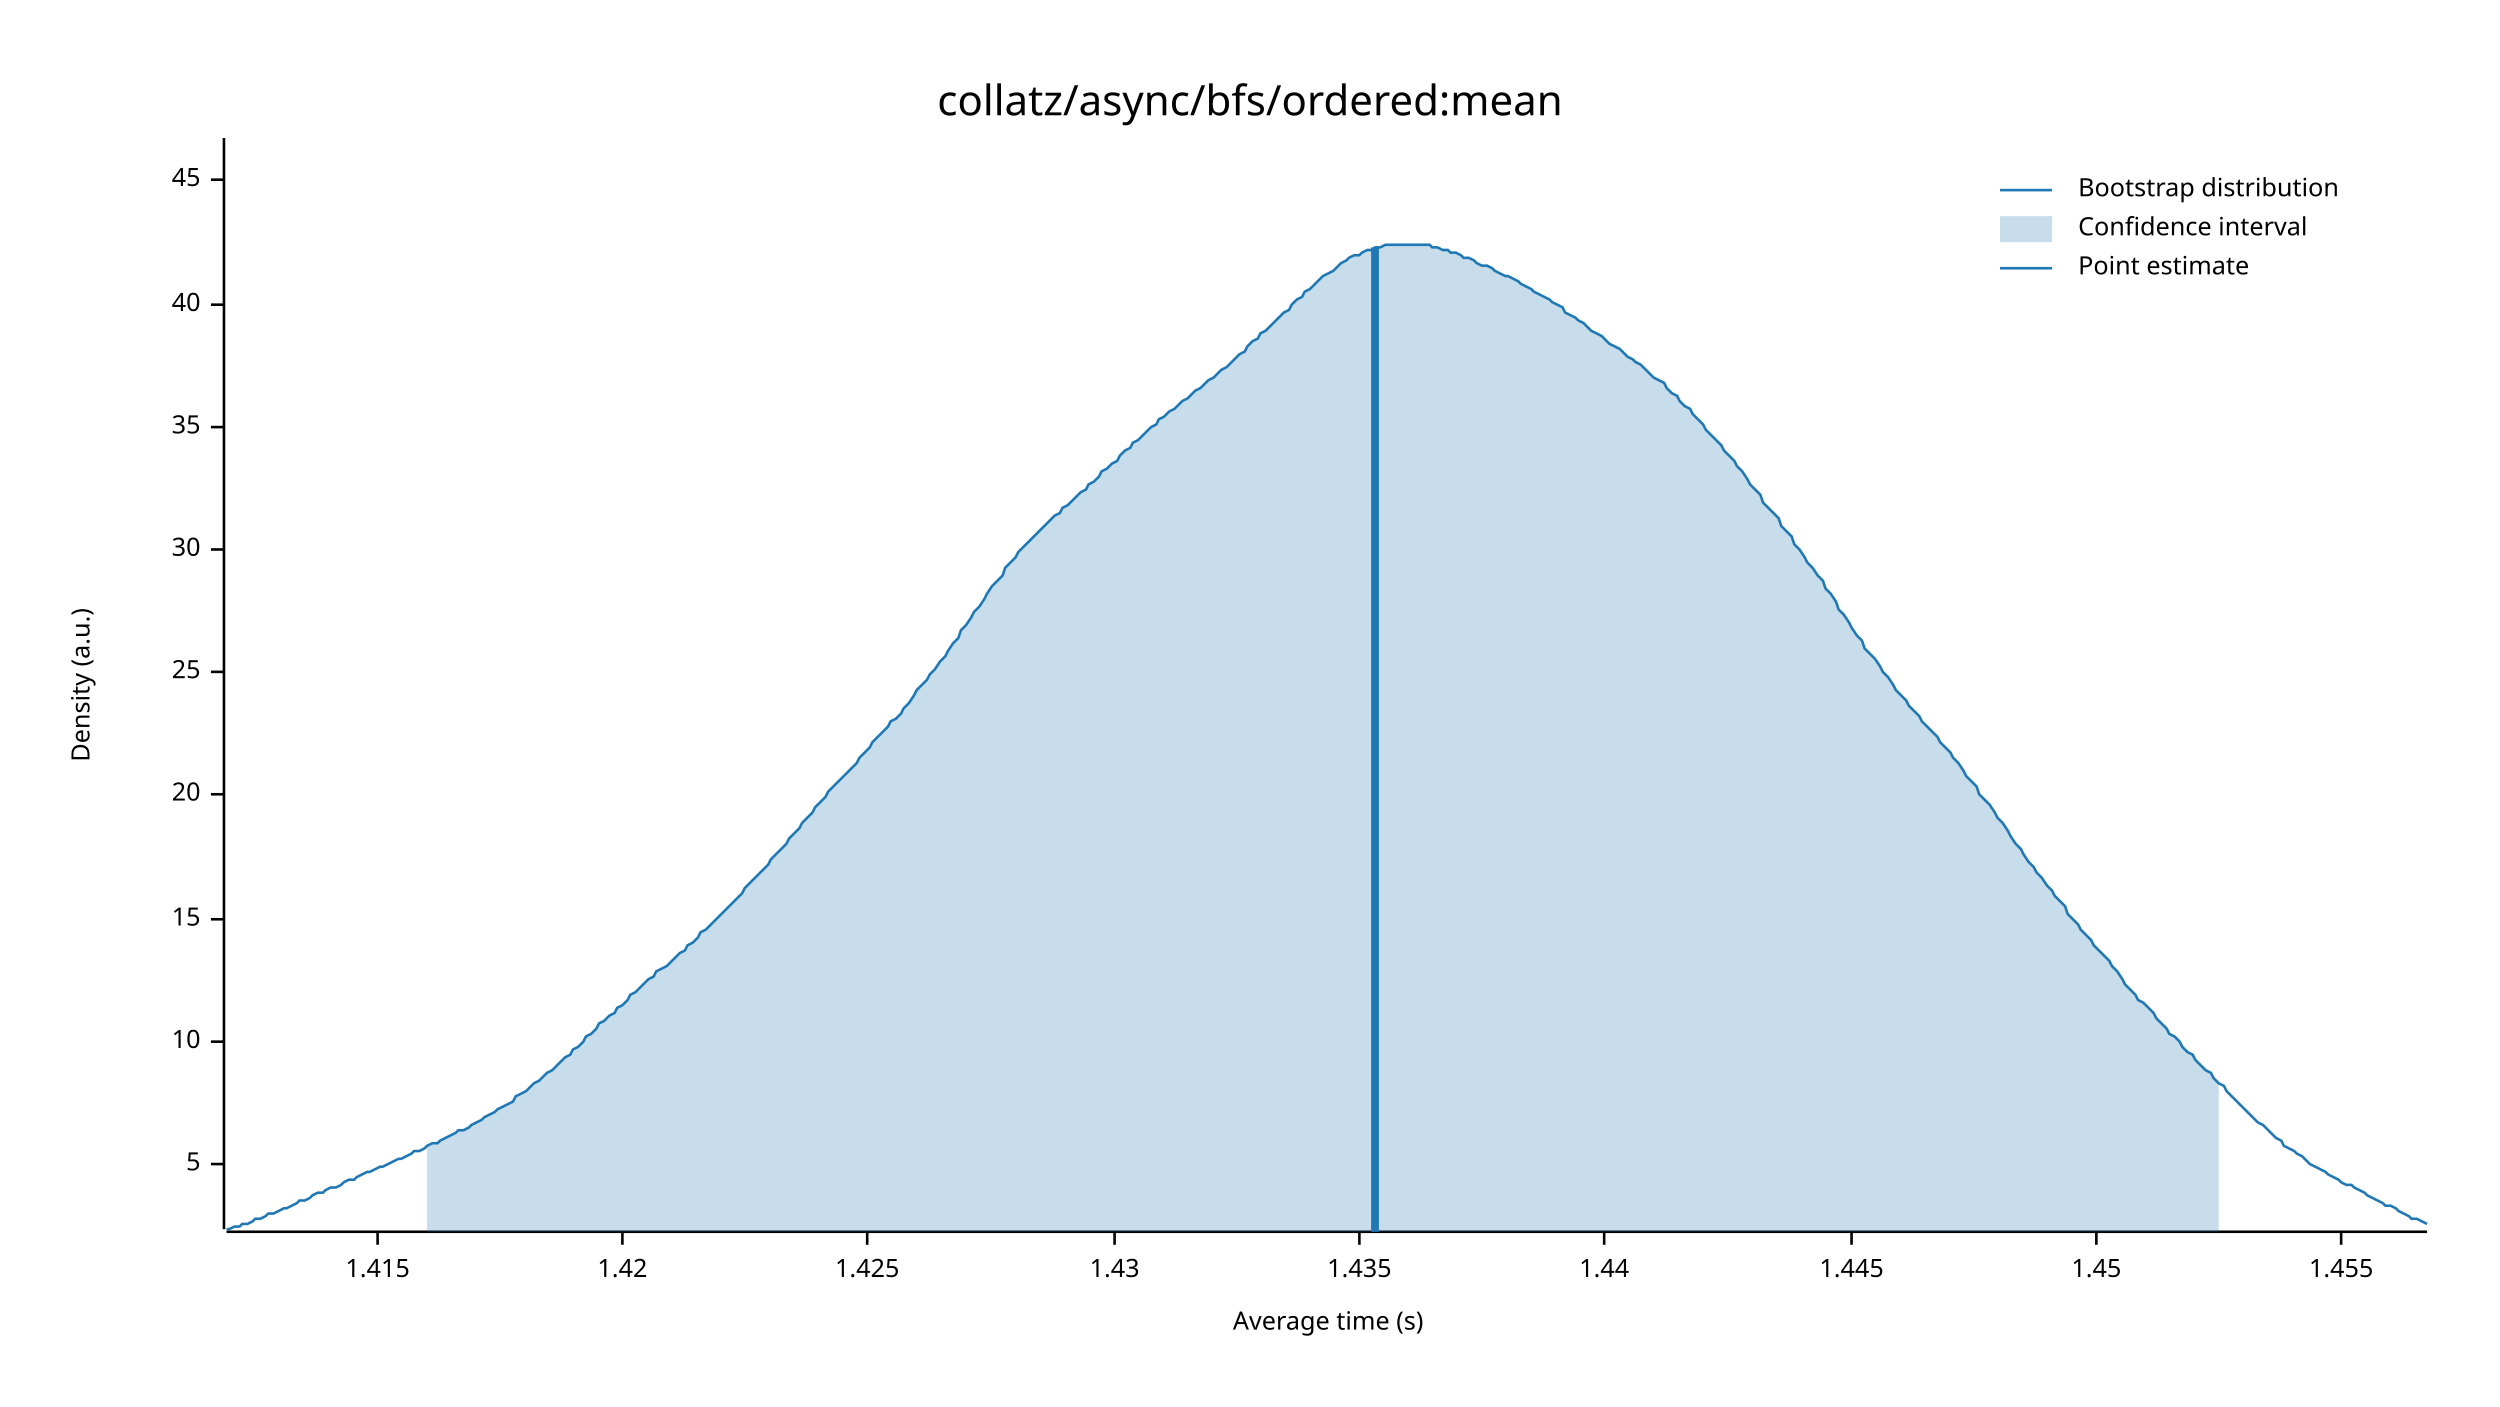
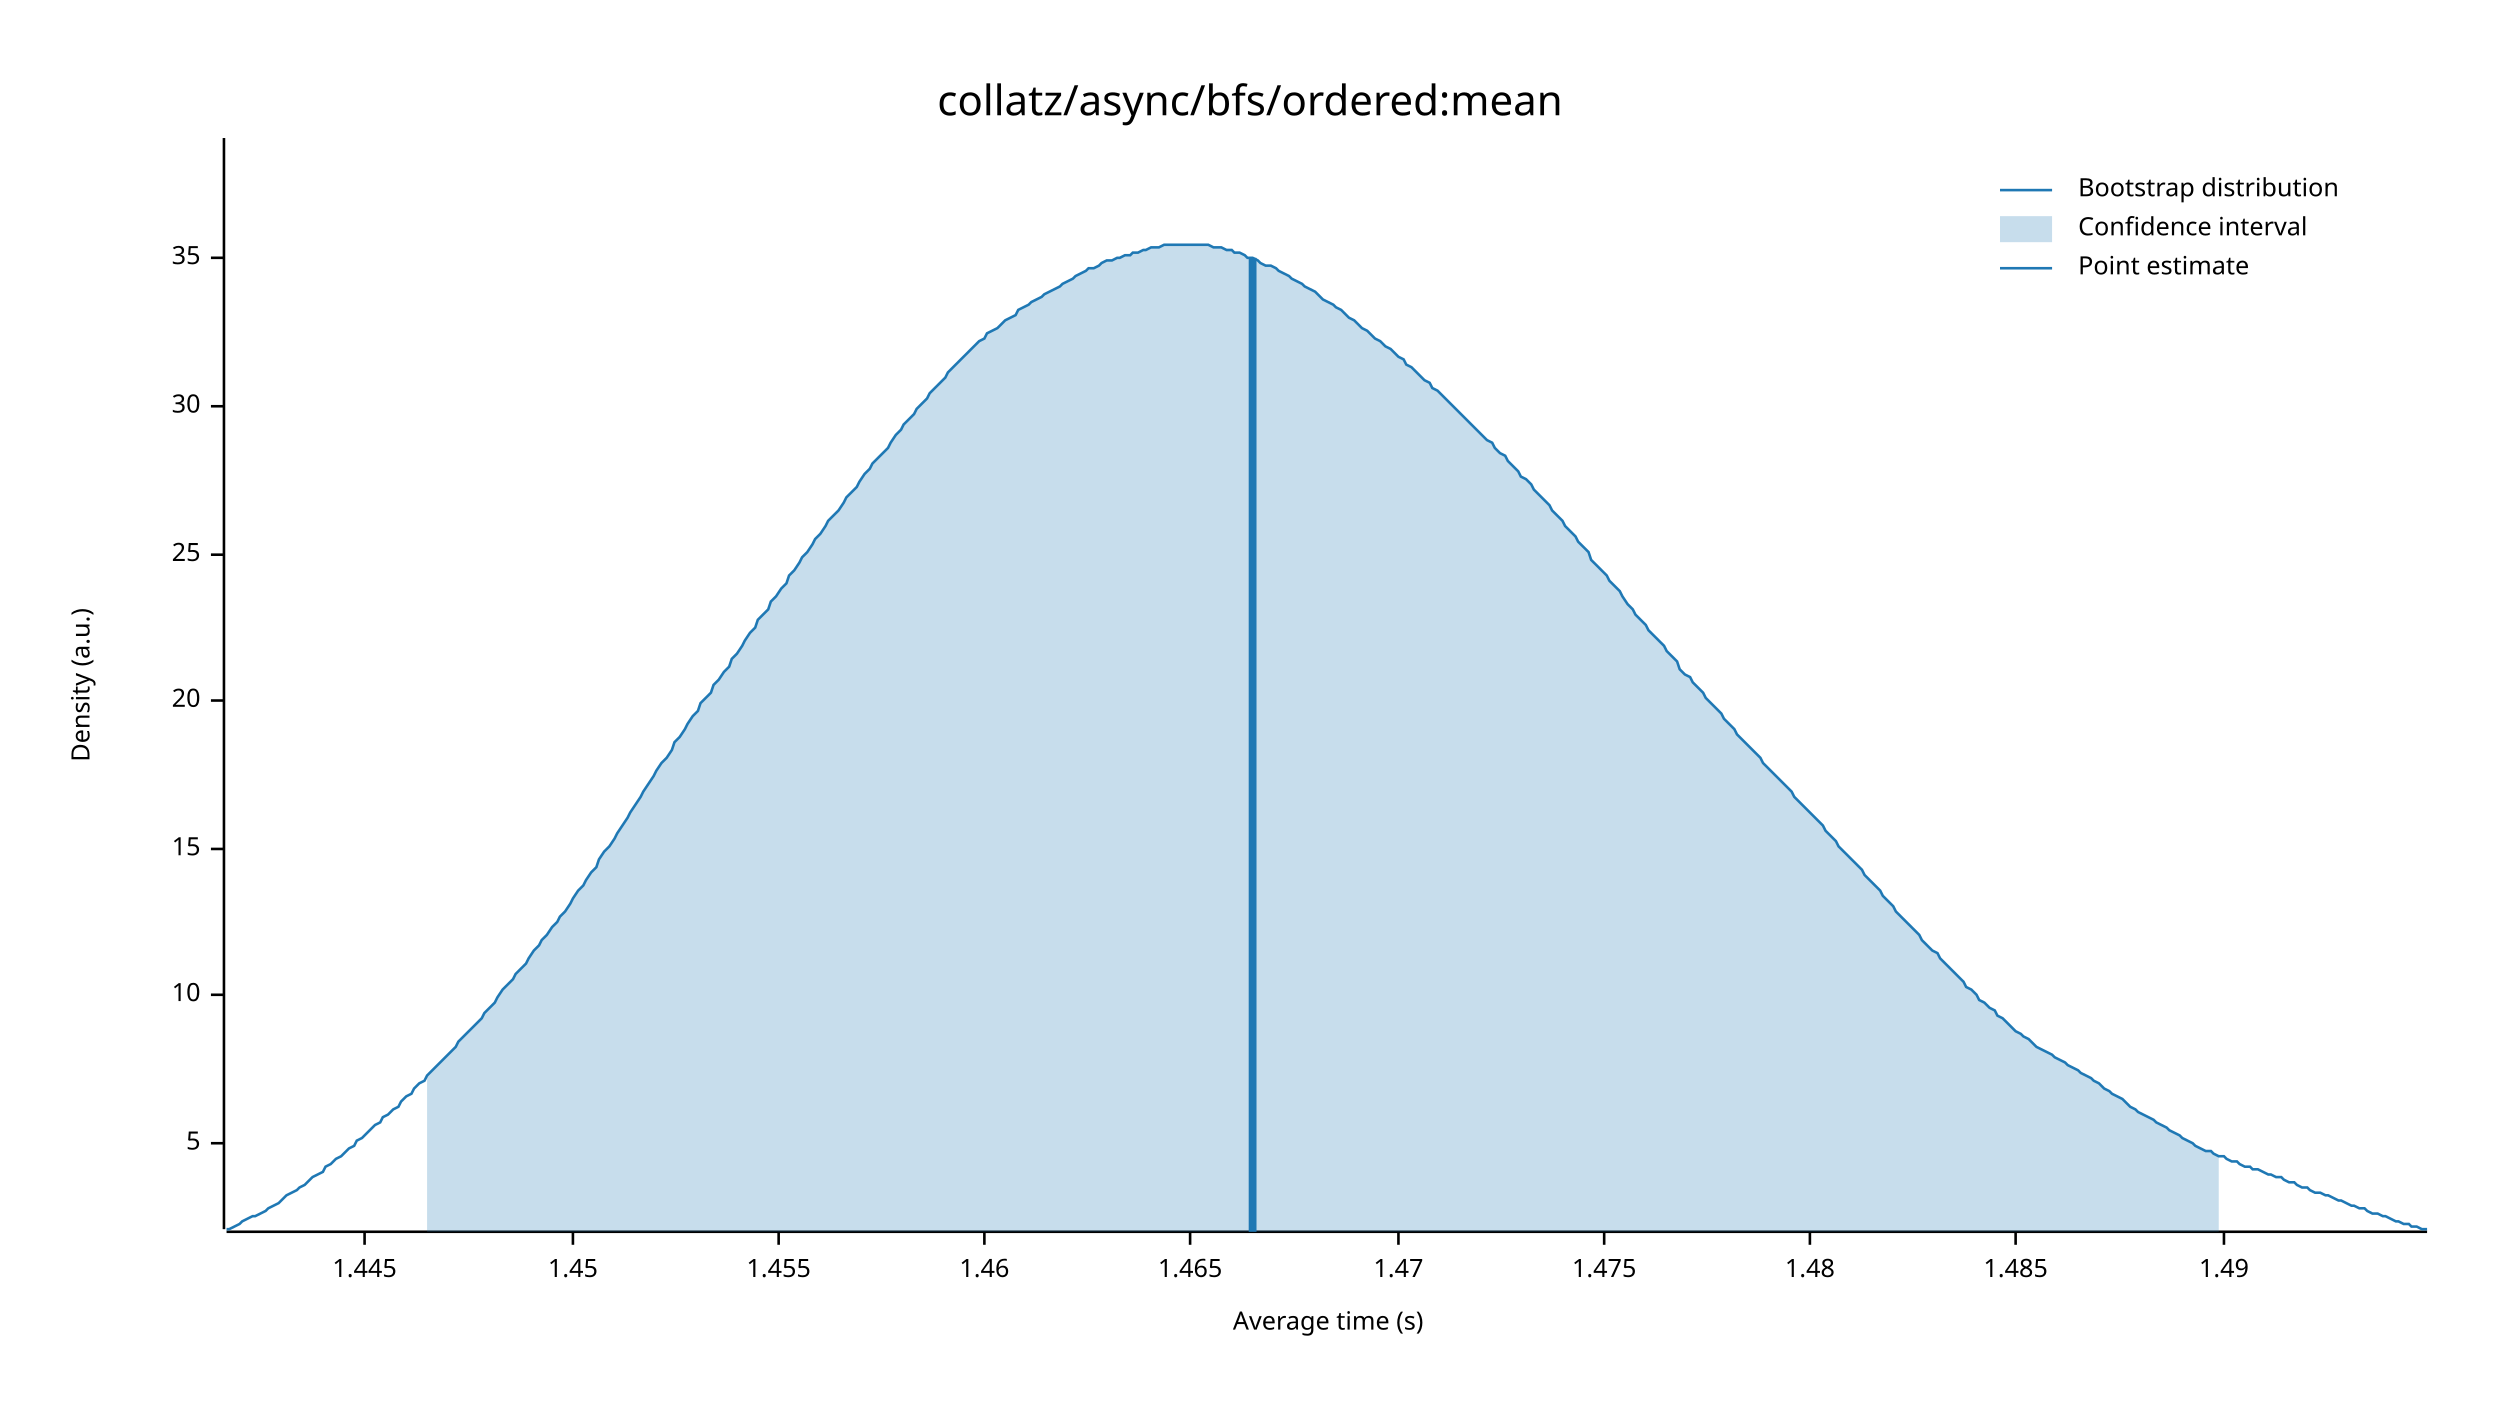
<svg xmlns="http://www.w3.org/2000/svg" width="960" height="540" viewBox="0 0 960 540">
  <text x="480" y="32" dy="0.76em" text-anchor="middle" font-family="sans-serif" font-size="16.129" opacity="1" fill="#000000">
collatz/async/bfs/ordered:mean
</text>
  <text x="27" y="263" dy="0.76em" text-anchor="middle" font-family="sans-serif" font-size="9.677" opacity="1" fill="#000000" transform="rotate(270, 27, 263)">
Density (a.u.)
</text>
  <text x="510" y="513" dy="-0.5ex" text-anchor="middle" font-family="sans-serif" font-size="9.677" opacity="1" fill="#000000">
Average time (s)
</text>
  <polyline fill="none" opacity="1" stroke="#000000" stroke-width="1" points="86,53 86,472 " />
-   <text x="77" y="447" dy="0.5ex" text-anchor="end" font-family="sans-serif" font-size="9.677" opacity="1" fill="#000000">
+   <text x="77" y="439" dy="0.5ex" text-anchor="end" font-family="sans-serif" font-size="9.677" opacity="1" fill="#000000">
5
</text>
-   <polyline fill="none" opacity="1" stroke="#000000" stroke-width="1" points="81,447 86,447 " />
-   <text x="77" y="400" dy="0.5ex" text-anchor="end" font-family="sans-serif" font-size="9.677" opacity="1" fill="#000000">
+   <polyline fill="none" opacity="1" stroke="#000000" stroke-width="1" points="81,439 86,439 " />
+   <text x="77" y="382" dy="0.5ex" text-anchor="end" font-family="sans-serif" font-size="9.677" opacity="1" fill="#000000">
10
</text>
-   <polyline fill="none" opacity="1" stroke="#000000" stroke-width="1" points="81,400 86,400 " />
-   <text x="77" y="353" dy="0.5ex" text-anchor="end" font-family="sans-serif" font-size="9.677" opacity="1" fill="#000000">
+   <polyline fill="none" opacity="1" stroke="#000000" stroke-width="1" points="81,382 86,382 " />
+   <text x="77" y="326" dy="0.5ex" text-anchor="end" font-family="sans-serif" font-size="9.677" opacity="1" fill="#000000">
15
</text>
-   <polyline fill="none" opacity="1" stroke="#000000" stroke-width="1" points="81,353 86,353 " />
-   <text x="77" y="305" dy="0.5ex" text-anchor="end" font-family="sans-serif" font-size="9.677" opacity="1" fill="#000000">
+   <polyline fill="none" opacity="1" stroke="#000000" stroke-width="1" points="81,326 86,326 " />
+   <text x="77" y="269" dy="0.5ex" text-anchor="end" font-family="sans-serif" font-size="9.677" opacity="1" fill="#000000">
20
</text>
-   <polyline fill="none" opacity="1" stroke="#000000" stroke-width="1" points="81,305 86,305 " />
-   <text x="77" y="258" dy="0.5ex" text-anchor="end" font-family="sans-serif" font-size="9.677" opacity="1" fill="#000000">
+   <polyline fill="none" opacity="1" stroke="#000000" stroke-width="1" points="81,269 86,269 " />
+   <text x="77" y="213" dy="0.5ex" text-anchor="end" font-family="sans-serif" font-size="9.677" opacity="1" fill="#000000">
25
</text>
-   <polyline fill="none" opacity="1" stroke="#000000" stroke-width="1" points="81,258 86,258 " />
-   <text x="77" y="211" dy="0.5ex" text-anchor="end" font-family="sans-serif" font-size="9.677" opacity="1" fill="#000000">
+   <polyline fill="none" opacity="1" stroke="#000000" stroke-width="1" points="81,213 86,213 " />
+   <text x="77" y="156" dy="0.5ex" text-anchor="end" font-family="sans-serif" font-size="9.677" opacity="1" fill="#000000">
30
</text>
-   <polyline fill="none" opacity="1" stroke="#000000" stroke-width="1" points="81,211 86,211 " />
-   <text x="77" y="164" dy="0.5ex" text-anchor="end" font-family="sans-serif" font-size="9.677" opacity="1" fill="#000000">
+   <polyline fill="none" opacity="1" stroke="#000000" stroke-width="1" points="81,156 86,156 " />
+   <text x="77" y="99" dy="0.5ex" text-anchor="end" font-family="sans-serif" font-size="9.677" opacity="1" fill="#000000">
35
</text>
-   <polyline fill="none" opacity="1" stroke="#000000" stroke-width="1" points="81,164 86,164 " />
-   <text x="77" y="117" dy="0.5ex" text-anchor="end" font-family="sans-serif" font-size="9.677" opacity="1" fill="#000000">
- 40
+   <polyline fill="none" opacity="1" stroke="#000000" stroke-width="1" points="81,99 86,99 " />
+   <polyline fill="none" opacity="1" stroke="#000000" stroke-width="1" points="87,473 932,473 " />
+   <text x="140" y="483" dy="0.76em" text-anchor="middle" font-family="sans-serif" font-size="9.677" opacity="1" fill="#000000">
+ 1.445
</text>
-   <polyline fill="none" opacity="1" stroke="#000000" stroke-width="1" points="81,117 86,117 " />
-   <text x="77" y="69" dy="0.5ex" text-anchor="end" font-family="sans-serif" font-size="9.677" opacity="1" fill="#000000">
- 45
+   <polyline fill="none" opacity="1" stroke="#000000" stroke-width="1" points="140,473 140,478 " />
+   <text x="220" y="483" dy="0.76em" text-anchor="middle" font-family="sans-serif" font-size="9.677" opacity="1" fill="#000000">
+ 1.45
</text>
-   <polyline fill="none" opacity="1" stroke="#000000" stroke-width="1" points="81,69 86,69 " />
-   <polyline fill="none" opacity="1" stroke="#000000" stroke-width="1" points="87,473 932,473 " />
-   <text x="145" y="483" dy="0.76em" text-anchor="middle" font-family="sans-serif" font-size="9.677" opacity="1" fill="#000000">
- 1.415
+   <polyline fill="none" opacity="1" stroke="#000000" stroke-width="1" points="220,473 220,478 " />
+   <text x="299" y="483" dy="0.76em" text-anchor="middle" font-family="sans-serif" font-size="9.677" opacity="1" fill="#000000">
+ 1.455
</text>
-   <polyline fill="none" opacity="1" stroke="#000000" stroke-width="1" points="145,473 145,478 " />
-   <text x="239" y="483" dy="0.76em" text-anchor="middle" font-family="sans-serif" font-size="9.677" opacity="1" fill="#000000">
- 1.42
+   <polyline fill="none" opacity="1" stroke="#000000" stroke-width="1" points="299,473 299,478 " />
+   <text x="378" y="483" dy="0.76em" text-anchor="middle" font-family="sans-serif" font-size="9.677" opacity="1" fill="#000000">
+ 1.46
</text>
-   <polyline fill="none" opacity="1" stroke="#000000" stroke-width="1" points="239,473 239,478 " />
-   <text x="333" y="483" dy="0.76em" text-anchor="middle" font-family="sans-serif" font-size="9.677" opacity="1" fill="#000000">
- 1.425
+   <polyline fill="none" opacity="1" stroke="#000000" stroke-width="1" points="378,473 378,478 " />
+   <text x="457" y="483" dy="0.76em" text-anchor="middle" font-family="sans-serif" font-size="9.677" opacity="1" fill="#000000">
+ 1.465
</text>
-   <polyline fill="none" opacity="1" stroke="#000000" stroke-width="1" points="333,473 333,478 " />
-   <text x="428" y="483" dy="0.76em" text-anchor="middle" font-family="sans-serif" font-size="9.677" opacity="1" fill="#000000">
- 1.43
+   <polyline fill="none" opacity="1" stroke="#000000" stroke-width="1" points="457,473 457,478 " />
+   <text x="537" y="483" dy="0.76em" text-anchor="middle" font-family="sans-serif" font-size="9.677" opacity="1" fill="#000000">
+ 1.47
</text>
-   <polyline fill="none" opacity="1" stroke="#000000" stroke-width="1" points="428,473 428,478 " />
-   <text x="522" y="483" dy="0.76em" text-anchor="middle" font-family="sans-serif" font-size="9.677" opacity="1" fill="#000000">
- 1.435
- </text>
-   <polyline fill="none" opacity="1" stroke="#000000" stroke-width="1" points="522,473 522,478 " />
+   <polyline fill="none" opacity="1" stroke="#000000" stroke-width="1" points="537,473 537,478 " />
  <text x="616" y="483" dy="0.76em" text-anchor="middle" font-family="sans-serif" font-size="9.677" opacity="1" fill="#000000">
- 1.44
+ 1.475
</text>
  <polyline fill="none" opacity="1" stroke="#000000" stroke-width="1" points="616,473 616,478 " />
-   <text x="711" y="483" dy="0.76em" text-anchor="middle" font-family="sans-serif" font-size="9.677" opacity="1" fill="#000000">
- 1.445
+   <text x="695" y="483" dy="0.76em" text-anchor="middle" font-family="sans-serif" font-size="9.677" opacity="1" fill="#000000">
+ 1.48
</text>
-   <polyline fill="none" opacity="1" stroke="#000000" stroke-width="1" points="711,473 711,478 " />
-   <text x="805" y="483" dy="0.76em" text-anchor="middle" font-family="sans-serif" font-size="9.677" opacity="1" fill="#000000">
- 1.45
+   <polyline fill="none" opacity="1" stroke="#000000" stroke-width="1" points="695,473 695,478 " />
+   <text x="774" y="483" dy="0.76em" text-anchor="middle" font-family="sans-serif" font-size="9.677" opacity="1" fill="#000000">
+ 1.485
</text>
-   <polyline fill="none" opacity="1" stroke="#000000" stroke-width="1" points="805,473 805,478 " />
-   <text x="899" y="483" dy="0.76em" text-anchor="middle" font-family="sans-serif" font-size="9.677" opacity="1" fill="#000000">
- 1.455
+   <polyline fill="none" opacity="1" stroke="#000000" stroke-width="1" points="774,473 774,478 " />
+   <text x="854" y="483" dy="0.76em" text-anchor="middle" font-family="sans-serif" font-size="9.677" opacity="1" fill="#000000">
+ 1.49
</text>
-   <polyline fill="none" opacity="1" stroke="#000000" stroke-width="1" points="899,473 899,478 " />
-   <polyline fill="none" opacity="1" stroke="#1F78B4" stroke-width="1" points="87,472 88,472 90,471 92,471 93,470 95,470 97,469 98,468 100,468 102,467 103,466 105,466 107,465 109,464 110,464 112,463 114,462 115,461 117,461 119,460 120,459 122,458 124,458 125,457 127,456 129,456 131,455 132,454 134,453 136,453 137,452 139,451 141,450 142,450 144,449 146,448 147,448 149,447 151,446 153,445 154,445 156,444 158,443 159,442 161,442 163,441 164,440 166,439 168,439 169,438 171,437 173,436 175,435 176,434 178,434 180,433 181,432 183,431 185,430 186,429 188,428 190,427 191,426 193,425 195,424 197,423 198,421 200,420 202,419 203,418 205,416 207,415 208,414 210,412 212,411 214,409 215,408 217,406 219,405 220,403 222,402 224,400 225,398 227,397 229,395 230,393 232,392 234,390 236,389 237,387 239,386 241,384 242,382 244,381 246,379 247,378 249,376 251,375 252,373 254,372 256,371 258,369 259,368 261,366 263,365 264,363 266,362 268,360 269,358 271,357 273,355 274,354 276,352 278,350 280,348 281,347 283,345 285,343 286,341 288,339 290,337 291,336 293,334 295,332 296,330 298,328 300,326 302,324 303,322 305,320 307,318 308,316 310,314 312,312 313,310 315,308 317,306 318,304 320,302 322,300 324,298 325,297 327,295 329,293 330,291 332,289 334,287 335,285 337,283 339,281 341,279 342,277 344,276 346,274 347,272 349,270 351,267 352,265 354,263 356,261 357,259 359,257 361,254 363,252 364,250 366,247 368,245 369,242 371,240 373,237 374,235 376,233 378,230 379,228 381,225 383,223 385,221 386,218 388,216 390,214 391,212 393,210 395,208 396,207 398,205 400,203 401,202 403,200 405,198 407,197 408,195 410,194 412,192 413,191 415,189 417,188 418,186 420,185 422,183 423,181 425,180 427,178 429,177 430,175 432,173 434,172 435,170 437,169 439,167 440,166 442,164 444,163 445,161 447,160 449,158 451,157 452,156 454,154 456,153 457,152 459,150 461,149 462,148 464,146 466,145 468,143 469,142 471,141 473,139 474,138 476,136 478,135 479,133 481,131 483,130 484,128 486,127 488,125 490,123 491,122 493,120 495,119 496,117 498,115 500,114 501,112 503,111 505,109 506,108 508,106 510,105 512,104 513,103 515,101 517,100 518,99 520,98 522,98 523,97 525,96 527,96 528,95 530,95 532,94 534,94 535,94 537,94 539,94 540,94 542,94 544,94 545,94 547,94 549,94 550,95 552,95 554,96 556,96 557,97 559,97 561,98 562,99 564,99 566,100 567,101 569,102 571,102 573,103 574,104 576,105 578,106 579,106 581,107 583,108 584,109 586,110 588,111 589,112 591,113 593,114 595,115 596,116 598,117 600,118 601,120 603,121 605,122 606,123 608,124 610,126 611,127 613,128 615,129 617,131 618,132 620,133 622,134 623,135 625,137 627,138 628,139 630,140 632,142 633,143 635,145 637,146 639,147 640,149 642,151 644,152 645,154 647,156 649,157 650,159 652,161 654,163 655,165 657,167 659,169 661,171 662,173 664,175 666,177 667,179 669,181 671,184 672,186 674,188 676,190 677,193 679,195 681,197 683,199 684,202 686,204 688,206 689,209 691,211 693,214 694,216 696,218 698,221 700,223 701,226 703,228 705,231 706,234 708,236 710,239 711,241 713,244 715,246 716,249 718,251 720,253 722,256 723,258 725,260 727,263 728,265 730,267 732,269 733,271 735,273 737,275 738,277 740,279 742,281 744,283 745,285 747,287 749,289 750,291 752,293 754,296 755,298 757,300 759,302 760,305 762,307 764,309 766,312 767,314 769,316 771,319 772,321 774,324 776,326 777,328 779,331 781,333 782,335 784,337 786,340 788,342 789,344 791,346 793,348 794,351 796,353 798,355 799,357 801,359 803,361 804,363 806,365 808,367 810,369 811,371 813,373 815,376 816,378 818,380 820,382 821,384 823,385 825,387 827,389 828,391 830,393 832,395 833,397 835,398 837,400 838,402 840,404 842,405 843,407 845,409 847,411 849,412 850,414 852,416 854,417 855,419 857,421 859,423 860,424 862,426 864,428 865,429 867,431 869,432 871,434 872,435 874,437 876,438 877,440 879,441 881,442 882,443 884,444 886,446 887,447 889,448 891,449 893,450 894,451 896,452 898,453 899,454 901,455 903,455 904,456 906,457 908,458 909,459 911,460 913,461 915,462 916,463 918,463 920,464 921,465 923,466 925,467 926,468 928,468 930,469 932,470 " />
-   <polygon opacity="0.25" fill="#1F78B4" points="164,440 166,439 168,439 169,438 171,437 173,436 175,435 176,434 178,434 180,433 181,432 183,431 185,430 186,429 188,428 190,427 191,426 193,425 195,424 197,423 198,421 200,420 202,419 203,418 205,416 207,415 208,414 210,412 212,411 214,409 215,408 217,406 219,405 220,403 222,402 224,400 225,398 227,397 229,395 230,393 232,392 234,390 236,389 237,387 239,386 241,384 242,382 244,381 246,379 247,378 249,376 251,375 252,373 254,372 256,371 258,369 259,368 261,366 263,365 264,363 266,362 268,360 269,358 271,357 273,355 274,354 276,352 278,350 280,348 281,347 283,345 285,343 286,341 288,339 290,337 291,336 293,334 295,332 296,330 298,328 300,326 302,324 303,322 305,320 307,318 308,316 310,314 312,312 313,310 315,308 317,306 318,304 320,302 322,300 324,298 325,297 327,295 329,293 330,291 332,289 334,287 335,285 337,283 339,281 341,279 342,277 344,276 346,274 347,272 349,270 351,267 352,265 354,263 356,261 357,259 359,257 361,254 363,252 364,250 366,247 368,245 369,242 371,240 373,237 374,235 376,233 378,230 379,228 381,225 383,223 385,221 386,218 388,216 390,214 391,212 393,210 395,208 396,207 398,205 400,203 401,202 403,200 405,198 407,197 408,195 410,194 412,192 413,191 415,189 417,188 418,186 420,185 422,183 423,181 425,180 427,178 429,177 430,175 432,173 434,172 435,170 437,169 439,167 440,166 442,164 444,163 445,161 447,160 449,158 451,157 452,156 454,154 456,153 457,152 459,150 461,149 462,148 464,146 466,145 468,143 469,142 471,141 473,139 474,138 476,136 478,135 479,133 481,131 483,130 484,128 486,127 488,125 490,123 491,122 493,120 495,119 496,117 498,115 500,114 501,112 503,111 505,109 506,108 508,106 510,105 512,104 513,103 515,101 517,100 518,99 520,98 522,98 523,97 525,96 527,96 528,95 530,95 532,94 534,94 535,94 537,94 539,94 540,94 542,94 544,94 545,94 547,94 549,94 550,95 552,95 554,96 556,96 557,97 559,97 561,98 562,99 564,99 566,100 567,101 569,102 571,102 573,103 574,104 576,105 578,106 579,106 581,107 583,108 584,109 586,110 588,111 589,112 591,113 593,114 595,115 596,116 598,117 600,118 601,120 603,121 605,122 606,123 608,124 610,126 611,127 613,128 615,129 617,131 618,132 620,133 622,134 623,135 625,137 627,138 628,139 630,140 632,142 633,143 635,145 637,146 639,147 640,149 642,151 644,152 645,154 647,156 649,157 650,159 652,161 654,163 655,165 657,167 659,169 661,171 662,173 664,175 666,177 667,179 669,181 671,184 672,186 674,188 676,190 677,193 679,195 681,197 683,199 684,202 686,204 688,206 689,209 691,211 693,214 694,216 696,218 698,221 700,223 701,226 703,228 705,231 706,234 708,236 710,239 711,241 713,244 715,246 716,249 718,251 720,253 722,256 723,258 725,260 727,263 728,265 730,267 732,269 733,271 735,273 737,275 738,277 740,279 742,281 744,283 745,285 747,287 749,289 750,291 752,293 754,296 755,298 757,300 759,302 760,305 762,307 764,309 766,312 767,314 769,316 771,319 772,321 774,324 776,326 777,328 779,331 781,333 782,335 784,337 786,340 788,342 789,344 791,346 793,348 794,351 796,353 798,355 799,357 801,359 803,361 804,363 806,365 808,367 810,369 811,371 813,373 815,376 816,378 818,380 820,382 821,384 823,385 825,387 827,389 828,391 830,393 832,395 833,397 835,398 837,400 838,402 840,404 842,405 843,407 845,409 847,411 849,412 850,414 852,416 852,473 164,473 " />
-   <polyline fill="none" opacity="1" stroke="#1F78B4" stroke-width="3" points="528,473 528,95 " />
+   <polyline fill="none" opacity="1" stroke="#000000" stroke-width="1" points="854,473 854,478 " />
+   <polyline fill="none" opacity="1" stroke="#1F78B4" stroke-width="1" points="87,472 88,472 90,471 92,470 93,469 95,468 97,467 98,467 100,466 102,465 103,464 105,463 107,462 109,460 110,459 112,458 114,457 115,456 117,455 119,453 120,452 122,451 124,450 125,448 127,447 129,445 131,444 132,443 134,441 136,440 137,438 139,437 141,435 142,434 144,432 146,431 147,429 149,428 151,426 153,425 154,423 156,421 158,420 159,418 161,416 163,415 164,413 166,411 168,409 169,408 171,406 173,404 175,402 176,400 178,398 180,396 181,395 183,393 185,391 186,389 188,387 190,385 191,383 193,380 195,378 197,376 198,374 200,372 202,370 203,368 205,365 207,363 208,361 210,359 212,356 214,354 215,352 217,350 219,347 220,345 222,342 224,340 225,338 227,335 229,333 230,330 232,327 234,325 236,322 237,320 239,317 241,314 242,312 244,309 246,306 247,304 249,301 251,298 252,296 254,293 256,291 258,288 259,285 261,283 263,280 264,278 266,275 268,273 269,270 271,268 273,266 274,263 276,261 278,258 280,256 281,253 283,251 285,248 286,246 288,243 290,241 291,238 293,236 295,234 296,231 298,229 300,226 302,224 303,221 305,219 307,216 308,214 310,212 312,209 313,207 315,205 317,202 318,200 320,198 322,196 324,193 325,191 327,189 329,187 330,185 332,182 334,180 335,178 337,176 339,174 341,172 342,170 344,167 346,165 347,163 349,161 351,159 352,157 354,155 356,153 357,151 359,149 361,147 363,145 364,143 366,141 368,139 369,138 371,136 373,134 374,133 376,131 378,130 379,128 381,127 383,126 385,124 386,123 388,122 390,121 391,119 393,118 395,117 396,116 398,115 400,114 401,113 403,112 405,111 407,110 408,109 410,108 412,107 413,106 415,105 417,104 418,103 420,103 422,102 423,101 425,100 427,100 429,99 430,99 432,98 434,98 435,97 437,97 439,96 440,96 442,95 444,95 445,95 447,94 449,94 451,94 452,94 454,94 456,94 457,94 459,94 461,94 462,94 464,94 466,95 468,95 469,95 471,96 473,96 474,97 476,97 478,98 479,99 481,99 483,100 484,101 486,102 488,102 490,103 491,104 493,105 495,106 496,107 498,108 500,109 501,110 503,111 505,112 506,113 508,115 510,116 512,117 513,118 515,119 517,121 518,122 520,123 522,125 523,126 525,127 527,129 528,130 530,131 532,133 534,134 535,135 537,137 539,138 540,140 542,141 544,143 545,144 547,146 549,147 550,149 552,150 554,152 556,154 557,155 559,157 561,159 562,160 564,162 566,164 567,165 569,167 571,169 573,170 574,172 576,174 578,175 579,177 581,179 583,181 584,183 586,184 588,186 589,188 591,190 593,192 595,194 596,196 598,198 600,200 601,202 603,204 605,206 606,208 608,210 610,212 611,215 613,217 615,219 617,221 618,223 620,225 622,227 623,229 625,232 627,234 628,236 630,238 632,240 633,242 635,244 637,246 639,248 640,250 642,252 644,254 645,257 647,259 649,260 650,262 652,264 654,266 655,268 657,270 659,272 661,274 662,276 664,278 666,280 667,282 669,284 671,286 672,287 674,289 676,291 677,293 679,295 681,297 683,299 684,300 686,302 688,304 689,306 691,308 693,310 694,311 696,313 698,315 700,317 701,319 703,321 705,323 706,325 708,327 710,329 711,330 713,332 715,334 716,336 718,338 720,340 722,342 723,344 725,346 727,348 728,350 730,352 732,354 733,355 735,357 737,359 738,361 740,363 742,365 744,366 745,368 747,370 749,372 750,373 752,375 754,377 755,379 757,380 759,382 760,384 762,385 764,387 766,388 767,390 769,391 771,393 772,394 774,396 776,397 777,398 779,399 781,401 782,402 784,403 786,404 788,405 789,406 791,407 793,408 794,409 796,410 798,411 799,412 801,413 803,414 804,415 806,416 808,418 810,419 811,420 813,421 815,422 816,423 818,425 820,426 821,427 823,428 825,429 827,430 828,431 830,432 832,433 833,434 835,435 837,436 838,437 840,438 842,439 843,440 845,441 847,442 849,442 850,443 852,444 854,444 855,445 857,446 859,446 860,447 862,448 864,448 865,449 867,449 869,450 871,451 872,451 874,452 876,452 877,453 879,454 881,454 882,455 884,456 886,456 887,457 889,458 891,458 893,459 894,459 896,460 898,461 899,461 901,462 903,463 904,463 906,464 908,464 909,465 911,466 913,466 915,467 916,467 918,468 920,469 921,469 923,470 925,470 926,471 928,471 930,472 932,472 " />
+   <polygon opacity="0.25" fill="#1F78B4" points="164,413 166,411 168,409 169,408 171,406 173,404 175,402 176,400 178,398 180,396 181,395 183,393 185,391 186,389 188,387 190,385 191,383 193,380 195,378 197,376 198,374 200,372 202,370 203,368 205,365 207,363 208,361 210,359 212,356 214,354 215,352 217,350 219,347 220,345 222,342 224,340 225,338 227,335 229,333 230,330 232,327 234,325 236,322 237,320 239,317 241,314 242,312 244,309 246,306 247,304 249,301 251,298 252,296 254,293 256,291 258,288 259,285 261,283 263,280 264,278 266,275 268,273 269,270 271,268 273,266 274,263 276,261 278,258 280,256 281,253 283,251 285,248 286,246 288,243 290,241 291,238 293,236 295,234 296,231 298,229 300,226 302,224 303,221 305,219 307,216 308,214 310,212 312,209 313,207 315,205 317,202 318,200 320,198 322,196 324,193 325,191 327,189 329,187 330,185 332,182 334,180 335,178 337,176 339,174 341,172 342,170 344,167 346,165 347,163 349,161 351,159 352,157 354,155 356,153 357,151 359,149 361,147 363,145 364,143 366,141 368,139 369,138 371,136 373,134 374,133 376,131 378,130 379,128 381,127 383,126 385,124 386,123 388,122 390,121 391,119 393,118 395,117 396,116 398,115 400,114 401,113 403,112 405,111 407,110 408,109 410,108 412,107 413,106 415,105 417,104 418,103 420,103 422,102 423,101 425,100 427,100 429,99 430,99 432,98 434,98 435,97 437,97 439,96 440,96 442,95 444,95 445,95 447,94 449,94 451,94 452,94 454,94 456,94 457,94 459,94 461,94 462,94 464,94 466,95 468,95 469,95 471,96 473,96 474,97 476,97 478,98 479,99 481,99 483,100 484,101 486,102 488,102 490,103 491,104 493,105 495,106 496,107 498,108 500,109 501,110 503,111 505,112 506,113 508,115 510,116 512,117 513,118 515,119 517,121 518,122 520,123 522,125 523,126 525,127 527,129 528,130 530,131 532,133 534,134 535,135 537,137 539,138 540,140 542,141 544,143 545,144 547,146 549,147 550,149 552,150 554,152 556,154 557,155 559,157 561,159 562,160 564,162 566,164 567,165 569,167 571,169 573,170 574,172 576,174 578,175 579,177 581,179 583,181 584,183 586,184 588,186 589,188 591,190 593,192 595,194 596,196 598,198 600,200 601,202 603,204 605,206 606,208 608,210 610,212 611,215 613,217 615,219 617,221 618,223 620,225 622,227 623,229 625,232 627,234 628,236 630,238 632,240 633,242 635,244 637,246 639,248 640,250 642,252 644,254 645,257 647,259 649,260 650,262 652,264 654,266 655,268 657,270 659,272 661,274 662,276 664,278 666,280 667,282 669,284 671,286 672,287 674,289 676,291 677,293 679,295 681,297 683,299 684,300 686,302 688,304 689,306 691,308 693,310 694,311 696,313 698,315 700,317 701,319 703,321 705,323 706,325 708,327 710,329 711,330 713,332 715,334 716,336 718,338 720,340 722,342 723,344 725,346 727,348 728,350 730,352 732,354 733,355 735,357 737,359 738,361 740,363 742,365 744,366 745,368 747,370 749,372 750,373 752,375 754,377 755,379 757,380 759,382 760,384 762,385 764,387 766,388 767,390 769,391 771,393 772,394 774,396 776,397 777,398 779,399 781,401 782,402 784,403 786,404 788,405 789,406 791,407 793,408 794,409 796,410 798,411 799,412 801,413 803,414 804,415 806,416 808,418 810,419 811,420 813,421 815,422 816,423 818,425 820,426 821,427 823,428 825,429 827,430 828,431 830,432 832,433 833,434 835,435 837,436 838,437 840,438 842,439 843,440 845,441 847,442 849,442 850,443 852,444 852,473 164,473 " />
+   <polyline fill="none" opacity="1" stroke="#1F78B4" stroke-width="3" points="481,473 481,99 " />
  <text x="798" y="68" dy="0.76em" text-anchor="start" font-family="sans-serif" font-size="9.677" opacity="1" fill="#000000">
Bootstrap distribution
</text>
  <text x="798" y="83" dy="0.76em" text-anchor="start" font-family="sans-serif" font-size="9.677" opacity="1" fill="#000000">
Confidence interval
</text>
  <text x="798" y="98" dy="0.76em" text-anchor="start" font-family="sans-serif" font-size="9.677" opacity="1" fill="#000000">
Point estimate
</text>
  <polyline fill="none" opacity="1" stroke="#1F78B4" stroke-width="1" points="768,73 788,73 " />
  <rect x="768" y="83" width="20" height="10" opacity="0.25" fill="#1F78B4" stroke="none" />
  <polyline fill="none" opacity="1" stroke="#1F78B4" stroke-width="1" points="768,103 788,103 " />
</svg>
